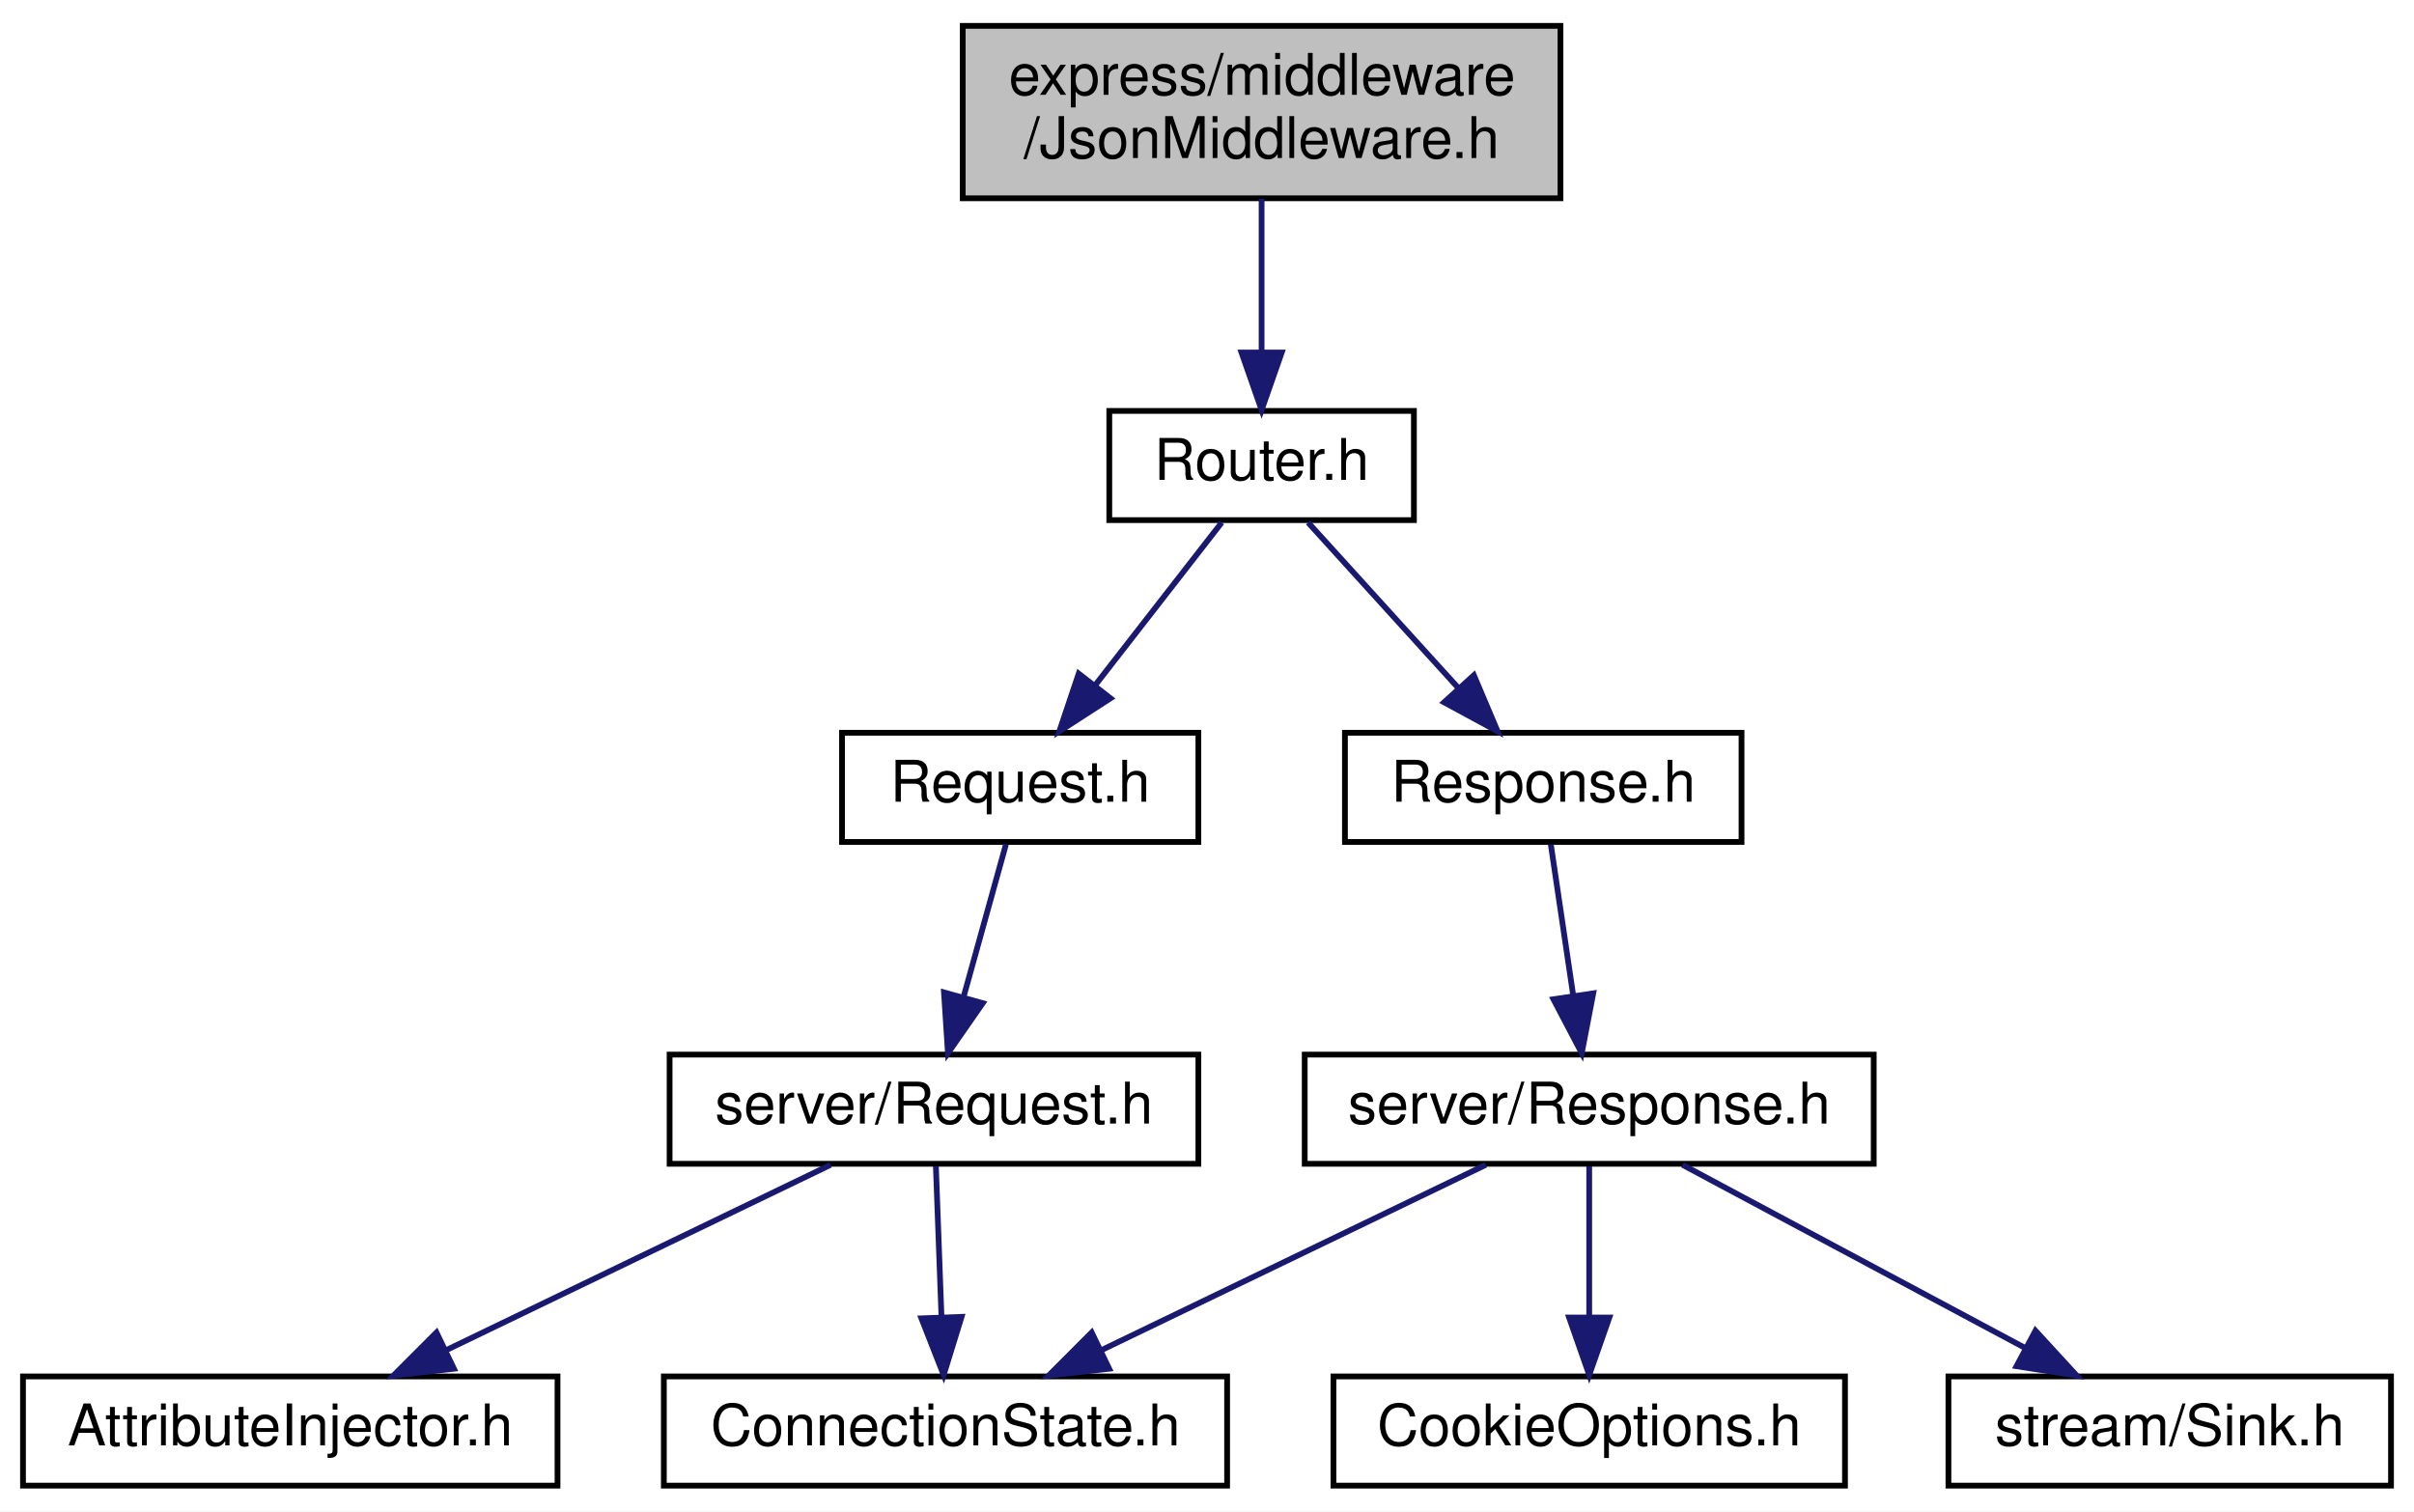
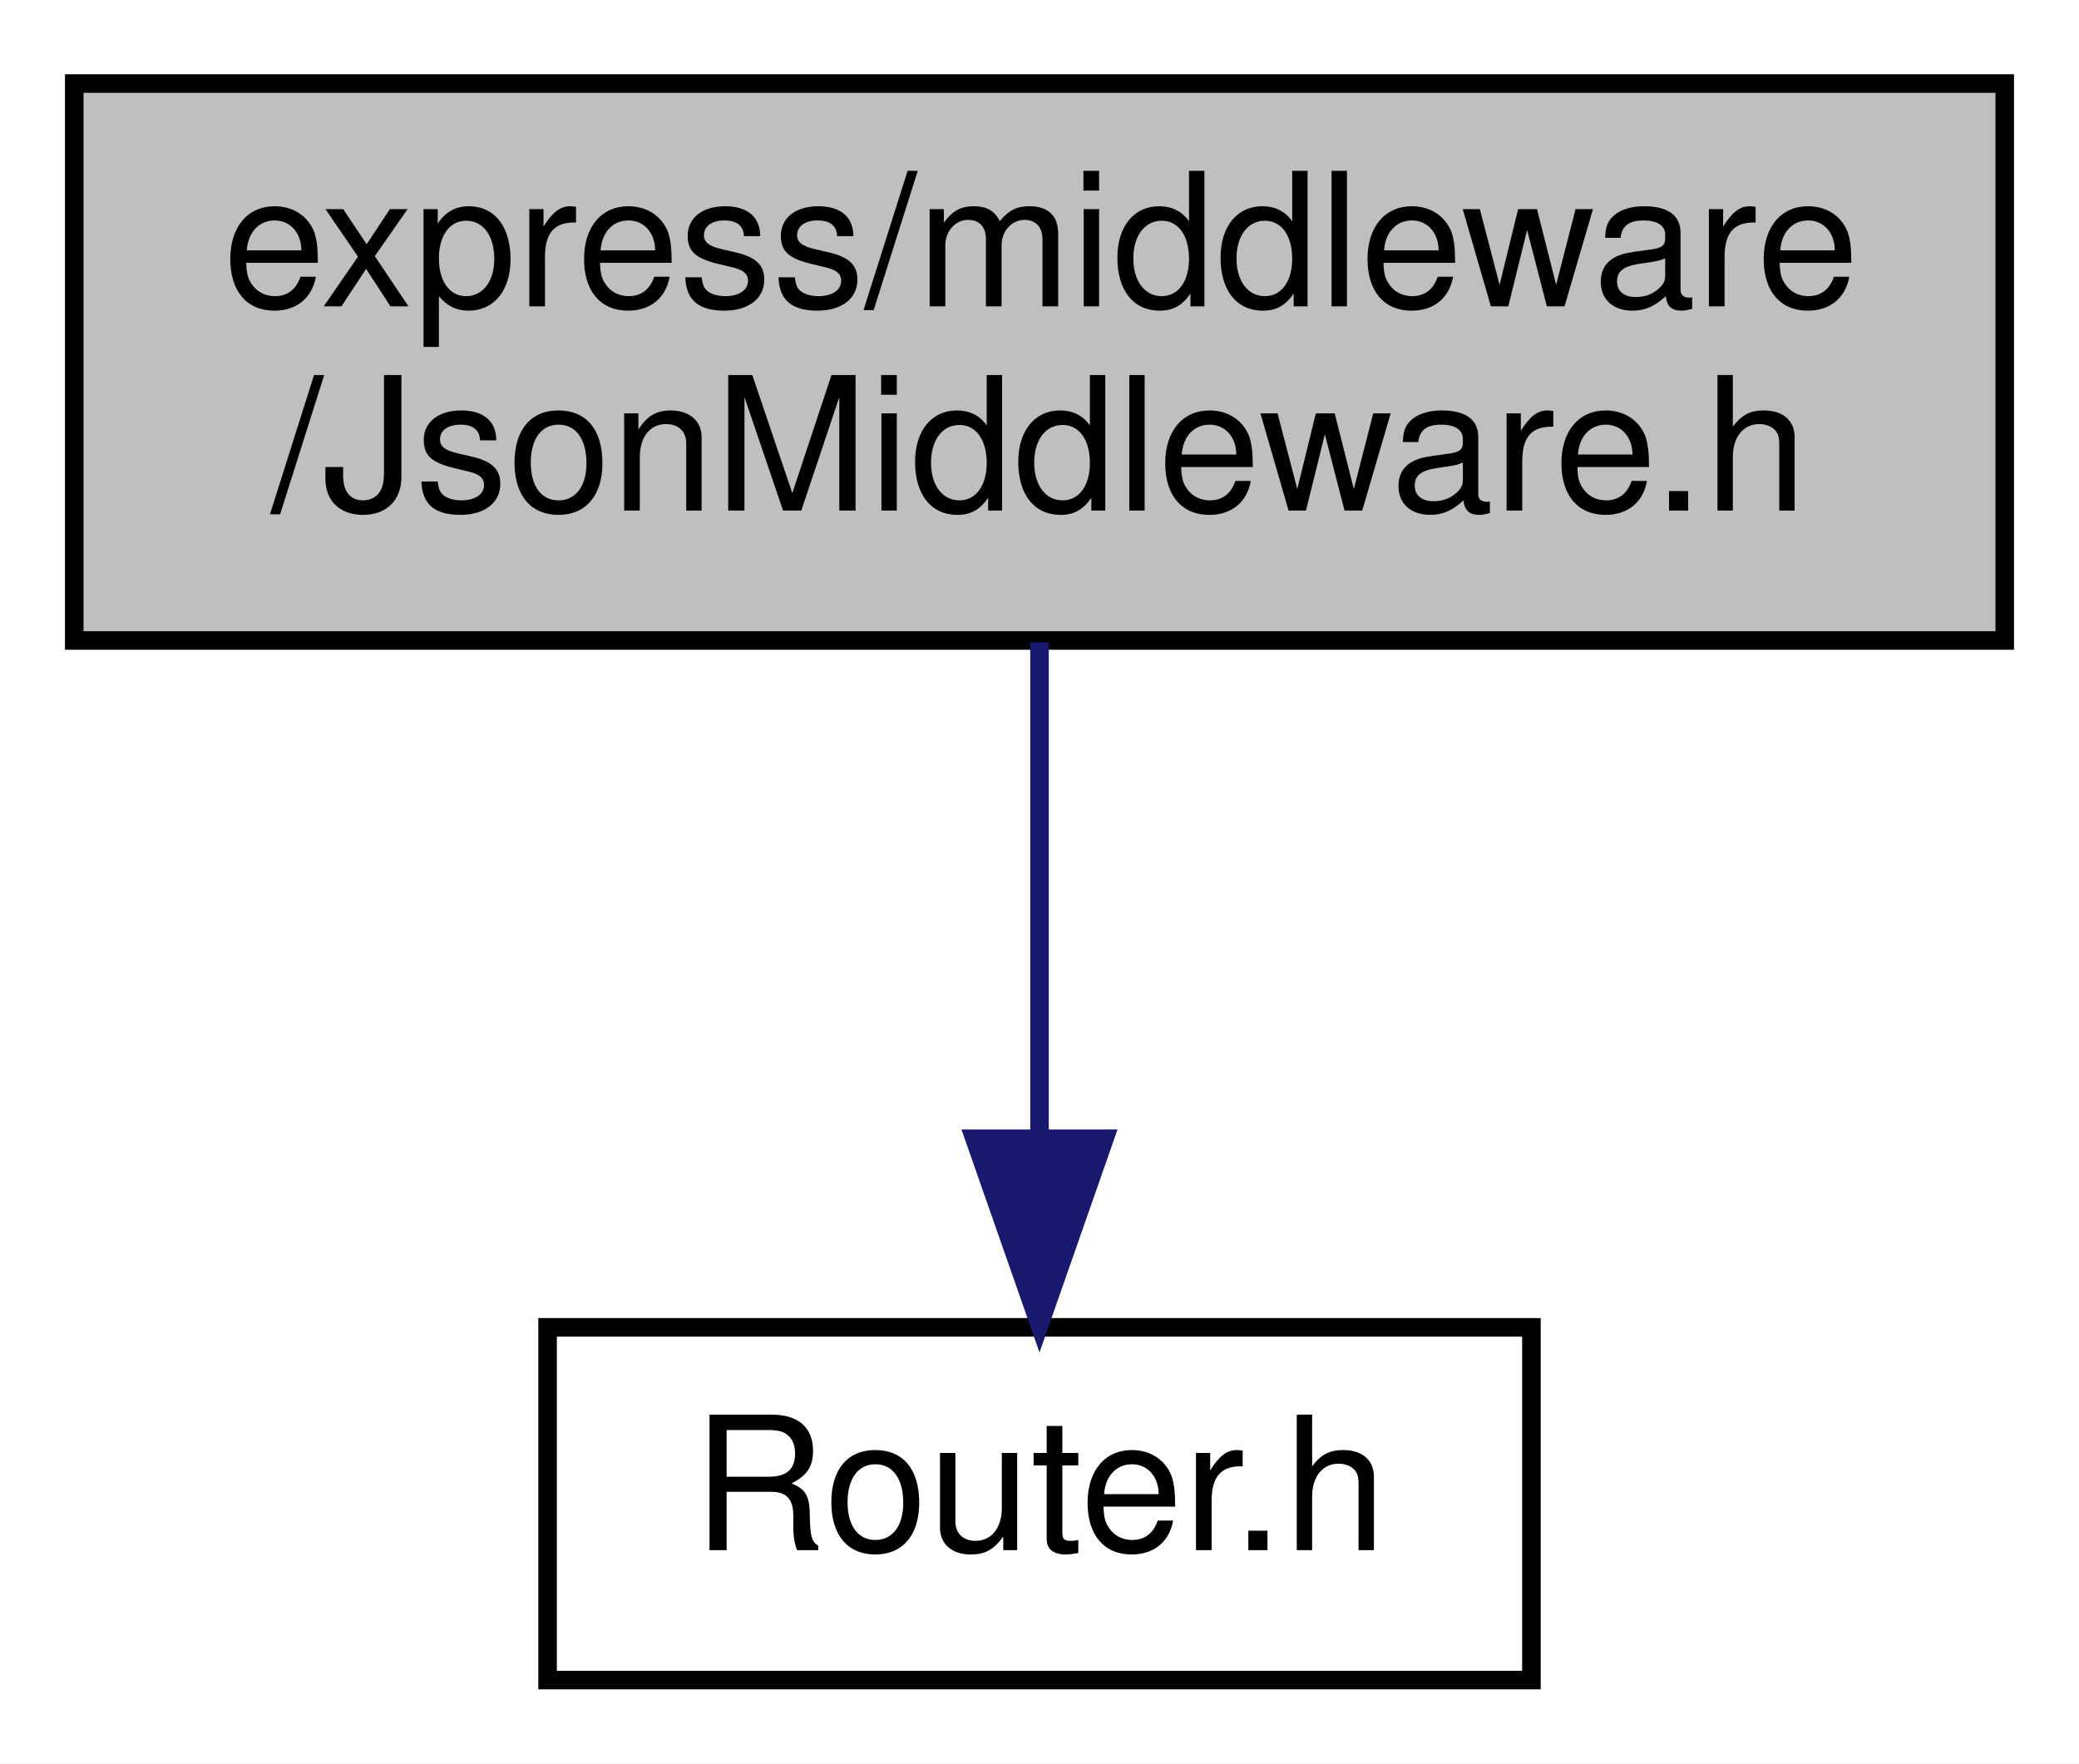
- <svg xmlns="http://www.w3.org/2000/svg" xmlns:xlink="http://www.w3.org/1999/xlink" width="420pt" height="263pt" viewBox="0.00 0.00 420.00 263.00">
-   <g id="graph0" class="graph" transform="scale(1 1) rotate(0) translate(4 259)">
-     <polygon fill="white" stroke="transparent" points="-4,4 -4,-259 416,-259 416,4 -4,4" />
+ <svg xmlns="http://www.w3.org/2000/svg" xmlns:xlink="http://www.w3.org/1999/xlink" width="112pt" height="95pt" viewBox="0.00 0.00 112.00 95.00">
+   <g id="graph0" class="graph" transform="scale(1 1) rotate(0) translate(4 91)">
+     <polygon fill="white" stroke="transparent" points="-4,4 -4,-91 108,-91 108,4 -4,4" />
    <g id="node1" class="node">
      <g id="a_node1">
        <a xlink:title=" ">
-           <polygon fill="#bfbfbf" stroke="black" points="163.5,-224.5 163.5,-254.5 267.5,-254.5 267.5,-224.5 163.5,-224.5" />
-           <text text-anchor="start" x="171.5" y="-242.5" font-family="Helvetica,sans-Serif" font-size="10.00">express/middleware</text>
-           <text text-anchor="middle" x="215.5" y="-231.5" font-family="Helvetica,sans-Serif" font-size="10.00">/JsonMiddleware.h</text>
+           <polygon fill="#bfbfbf" stroke="black" points="0,-56.5 0,-86.5 104,-86.5 104,-56.5 0,-56.5" />
+           <text text-anchor="start" x="8" y="-74.5" font-family="Helvetica,sans-Serif" font-size="10.00">express/middleware</text>
+           <text text-anchor="middle" x="52" y="-63.5" font-family="Helvetica,sans-Serif" font-size="10.00">/JsonMiddleware.h</text>
        </a>
      </g>
    </g>
    <g id="node2" class="node">
      <g id="a_node2">
        <a xlink:href="_router_8h.html" target="_top" xlink:title=" ">
-           <polygon fill="white" stroke="black" points="189,-168.5 189,-187.5 242,-187.5 242,-168.5 189,-168.5" />
-           <text text-anchor="middle" x="215.5" y="-175.5" font-family="Helvetica,sans-Serif" font-size="10.00">Router.h</text>
+           <polygon fill="white" stroke="black" points="25.5,-0.5 25.5,-19.5 78.5,-19.5 78.5,-0.5 25.5,-0.5" />
+           <text text-anchor="middle" x="52" y="-7.5" font-family="Helvetica,sans-Serif" font-size="10.00">Router.h</text>
        </a>
      </g>
    </g>
    <g id="edge1" class="edge">
-       <path fill="none" stroke="midnightblue" d="M215.5,-224.4C215.5,-216.47 215.5,-206.46 215.5,-197.86" />
-       <polygon fill="midnightblue" stroke="midnightblue" points="219,-197.66 215.5,-187.66 212,-197.66 219,-197.66" />
-     </g>
-     <g id="node3" class="node">
-       <g id="a_node3">
-         <a xlink:href="express_2_request_8h.html" target="_top" xlink:title=" ">
-           <polygon fill="white" stroke="black" points="142.5,-112.5 142.5,-131.5 204.5,-131.5 204.5,-112.5 142.5,-112.5" />
-           <text text-anchor="middle" x="173.5" y="-119.5" font-family="Helvetica,sans-Serif" font-size="10.00">Request.h</text>
-         </a>
-       </g>
-     </g>
-     <g id="edge2" class="edge">
-       <path fill="none" stroke="midnightblue" d="M208.56,-168.08C202.57,-160.38 193.75,-149.03 186.45,-139.65" />
-       <polygon fill="midnightblue" stroke="midnightblue" points="189.21,-137.5 180.31,-131.75 183.68,-141.79 189.21,-137.5" />
-     </g>
-     <g id="node7" class="node">
-       <g id="a_node7">
-         <a xlink:href="express_2_response_8h.html" target="_top" xlink:title=" ">
-           <polygon fill="white" stroke="black" points="230,-112.5 230,-131.5 299,-131.5 299,-112.5 230,-112.5" />
-           <text text-anchor="middle" x="264.5" y="-119.5" font-family="Helvetica,sans-Serif" font-size="10.00">Response.h</text>
-         </a>
-       </g>
-     </g>
-     <g id="edge6" class="edge">
-       <path fill="none" stroke="midnightblue" d="M223.59,-168.08C230.66,-160.3 241.09,-148.8 249.65,-139.37" />
-       <polygon fill="midnightblue" stroke="midnightblue" points="252.43,-141.51 256.56,-131.75 247.25,-136.8 252.43,-141.51" />
-     </g>
-     <g id="node4" class="node">
-       <g id="a_node4">
-         <a xlink:href="http_2server_2_request_8h.html" target="_top" xlink:title=" ">
-           <polygon fill="white" stroke="black" points="112.5,-56.5 112.5,-75.5 204.5,-75.5 204.5,-56.5 112.5,-56.5" />
-           <text text-anchor="middle" x="158.5" y="-63.5" font-family="Helvetica,sans-Serif" font-size="10.00">server/Request.h</text>
-         </a>
-       </g>
-     </g>
-     <g id="edge3" class="edge">
-       <path fill="none" stroke="midnightblue" d="M171.02,-112.08C169.01,-104.85 166.11,-94.41 163.61,-85.4" />
-       <polygon fill="midnightblue" stroke="midnightblue" points="166.98,-84.45 160.93,-75.75 160.24,-86.32 166.98,-84.45" />
-     </g>
-     <g id="node5" class="node">
-       <g id="a_node5">
-         <a xlink:href="_attribute_injector_8h.html" target="_top" xlink:title=" ">
-           <polygon fill="white" stroke="black" points="0,-0.5 0,-19.5 93,-19.5 93,-0.5 0,-0.5" />
-           <text text-anchor="middle" x="46.5" y="-7.5" font-family="Helvetica,sans-Serif" font-size="10.00">AttributeInjector.h</text>
-         </a>
-       </g>
-     </g>
-     <g id="edge4" class="edge">
-       <path fill="none" stroke="midnightblue" d="M140.51,-56.32C122.46,-47.62 94.45,-34.12 73.7,-24.11" />
-       <polygon fill="midnightblue" stroke="midnightblue" points="74.98,-20.84 64.45,-19.65 71.94,-27.15 74.98,-20.84" />
-     </g>
-     <g id="node6" class="node">
-       <g id="a_node6">
-         <a xlink:href="_connection_state_8h.html" target="_top" xlink:title=" ">
-           <polygon fill="white" stroke="black" points="111.5,-0.5 111.5,-19.5 209.5,-19.5 209.5,-0.5 111.5,-0.5" />
-           <text text-anchor="middle" x="160.5" y="-7.5" font-family="Helvetica,sans-Serif" font-size="10.00">ConnectionState.h</text>
-         </a>
-       </g>
-     </g>
-     <g id="edge5" class="edge">
-       <path fill="none" stroke="midnightblue" d="M158.83,-56.08C159.09,-49.01 159.47,-38.86 159.8,-29.99" />
-       <polygon fill="midnightblue" stroke="midnightblue" points="163.3,-29.87 160.18,-19.75 156.31,-29.61 163.3,-29.87" />
-     </g>
-     <g id="node8" class="node">
-       <g id="a_node8">
-         <a xlink:href="http_2server_2_response_8h.html" target="_top" xlink:title=" ">
-           <polygon fill="white" stroke="black" points="223,-56.5 223,-75.5 322,-75.5 322,-56.5 223,-56.5" />
-           <text text-anchor="middle" x="272.5" y="-63.5" font-family="Helvetica,sans-Serif" font-size="10.00">server/Response.h</text>
-         </a>
-       </g>
-     </g>
-     <g id="edge7" class="edge">
-       <path fill="none" stroke="midnightblue" d="M265.82,-112.08C266.88,-104.93 268.41,-94.64 269.73,-85.69" />
-       <polygon fill="midnightblue" stroke="midnightblue" points="273.2,-86.16 271.2,-75.75 266.28,-85.13 273.2,-86.16" />
-     </g>
-     <g id="edge8" class="edge">
-       <path fill="none" stroke="midnightblue" d="M254.51,-56.32C236.46,-47.62 208.45,-34.12 187.7,-24.11" />
-       <polygon fill="midnightblue" stroke="midnightblue" points="188.98,-20.84 178.45,-19.65 185.94,-27.15 188.98,-20.84" />
-     </g>
-     <g id="node9" class="node">
-       <g id="a_node9">
-         <a xlink:href="_cookie_options_8h.html" target="_top" xlink:title=" ">
-           <polygon fill="white" stroke="black" points="228,-0.5 228,-19.5 317,-19.5 317,-0.5 228,-0.5" />
-           <text text-anchor="middle" x="272.5" y="-7.5" font-family="Helvetica,sans-Serif" font-size="10.00">CookieOptions.h</text>
-         </a>
-       </g>
-     </g>
-     <g id="edge9" class="edge">
-       <path fill="none" stroke="midnightblue" d="M272.5,-56.08C272.5,-49.01 272.5,-38.86 272.5,-29.99" />
-       <polygon fill="midnightblue" stroke="midnightblue" points="276,-29.75 272.5,-19.75 269,-29.75 276,-29.75" />
-     </g>
-     <g id="node10" class="node">
-       <g id="a_node10">
-         <a xlink:href="_sink_8h.html" target="_top" xlink:title=" ">
-           <polygon fill="white" stroke="black" points="335,-0.5 335,-19.5 412,-19.5 412,-0.5 335,-0.5" />
-           <text text-anchor="middle" x="373.5" y="-7.5" font-family="Helvetica,sans-Serif" font-size="10.00">stream/Sink.h</text>
-         </a>
-       </g>
-     </g>
-     <g id="edge10" class="edge">
-       <path fill="none" stroke="midnightblue" d="M288.73,-56.32C304.85,-47.7 329.8,-34.36 348.46,-24.39" />
-       <polygon fill="midnightblue" stroke="midnightblue" points="350.14,-27.46 357.31,-19.65 346.84,-21.28 350.14,-27.46" />
+       <path fill="none" stroke="midnightblue" d="M52,-56.4C52,-48.47 52,-38.46 52,-29.86" />
+       <polygon fill="midnightblue" stroke="midnightblue" points="55.5,-29.66 52,-19.66 48.5,-29.66 55.5,-29.66" />
    </g>
  </g>
</svg>
